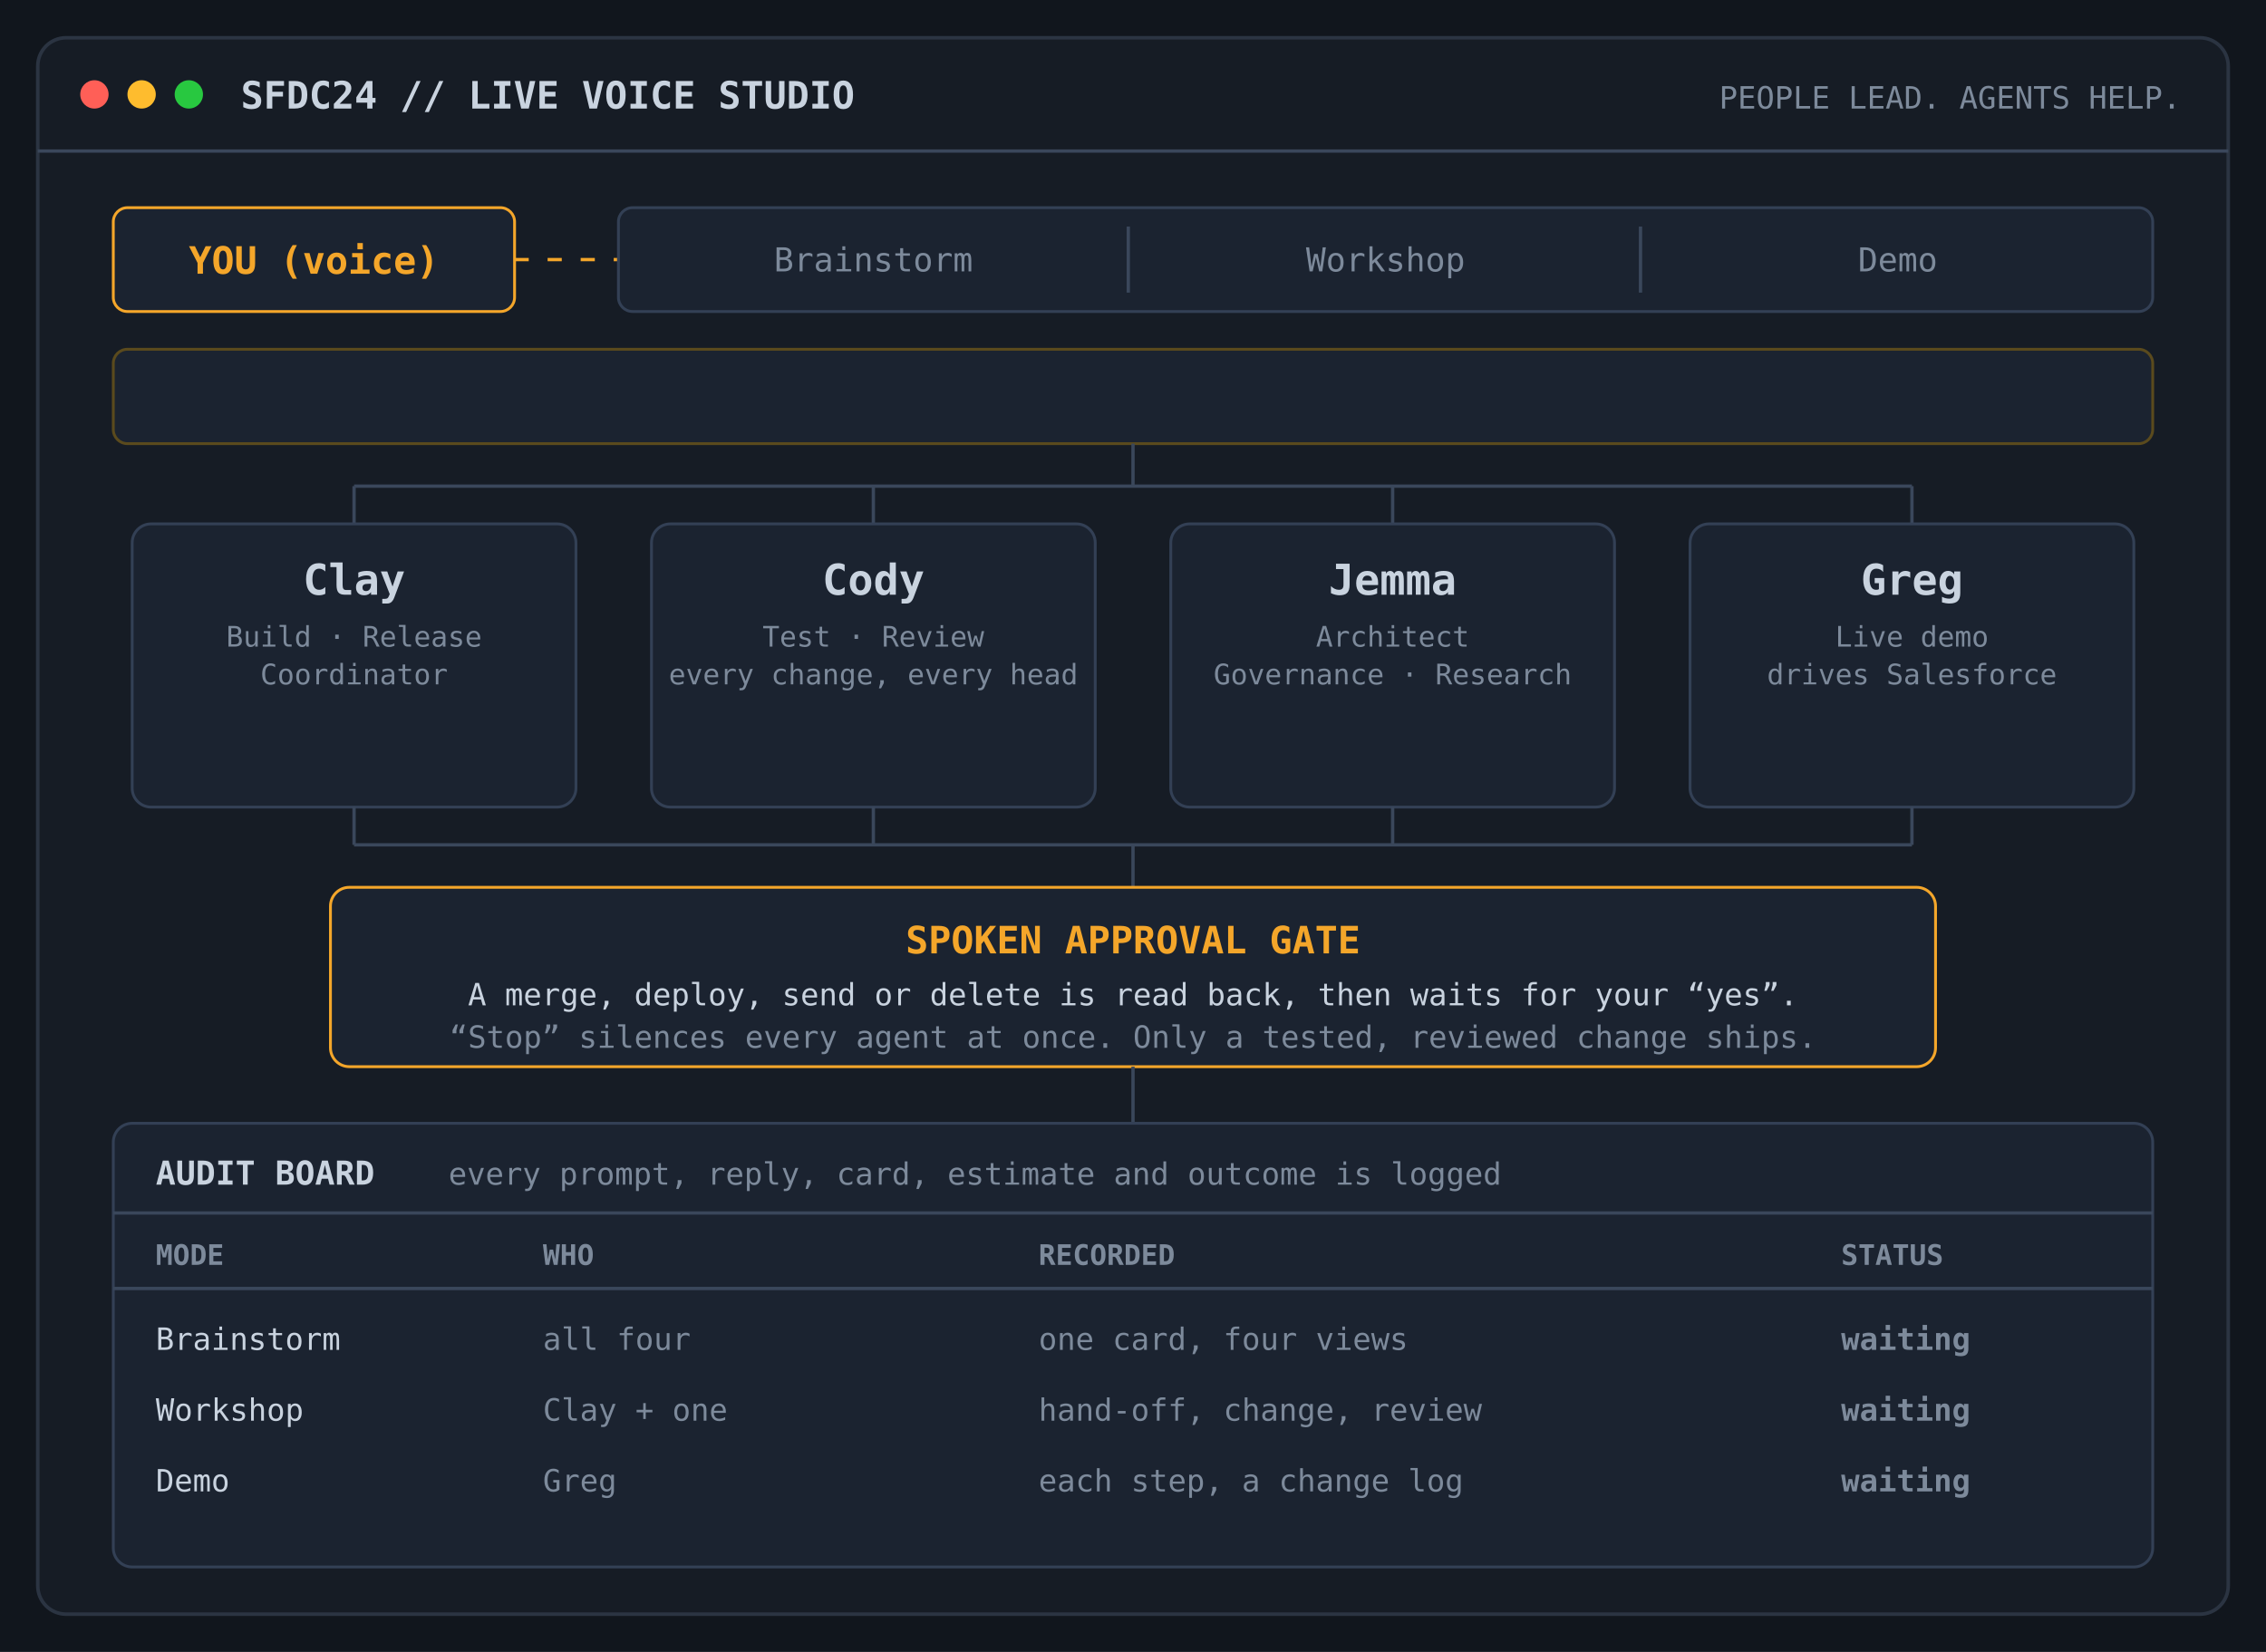
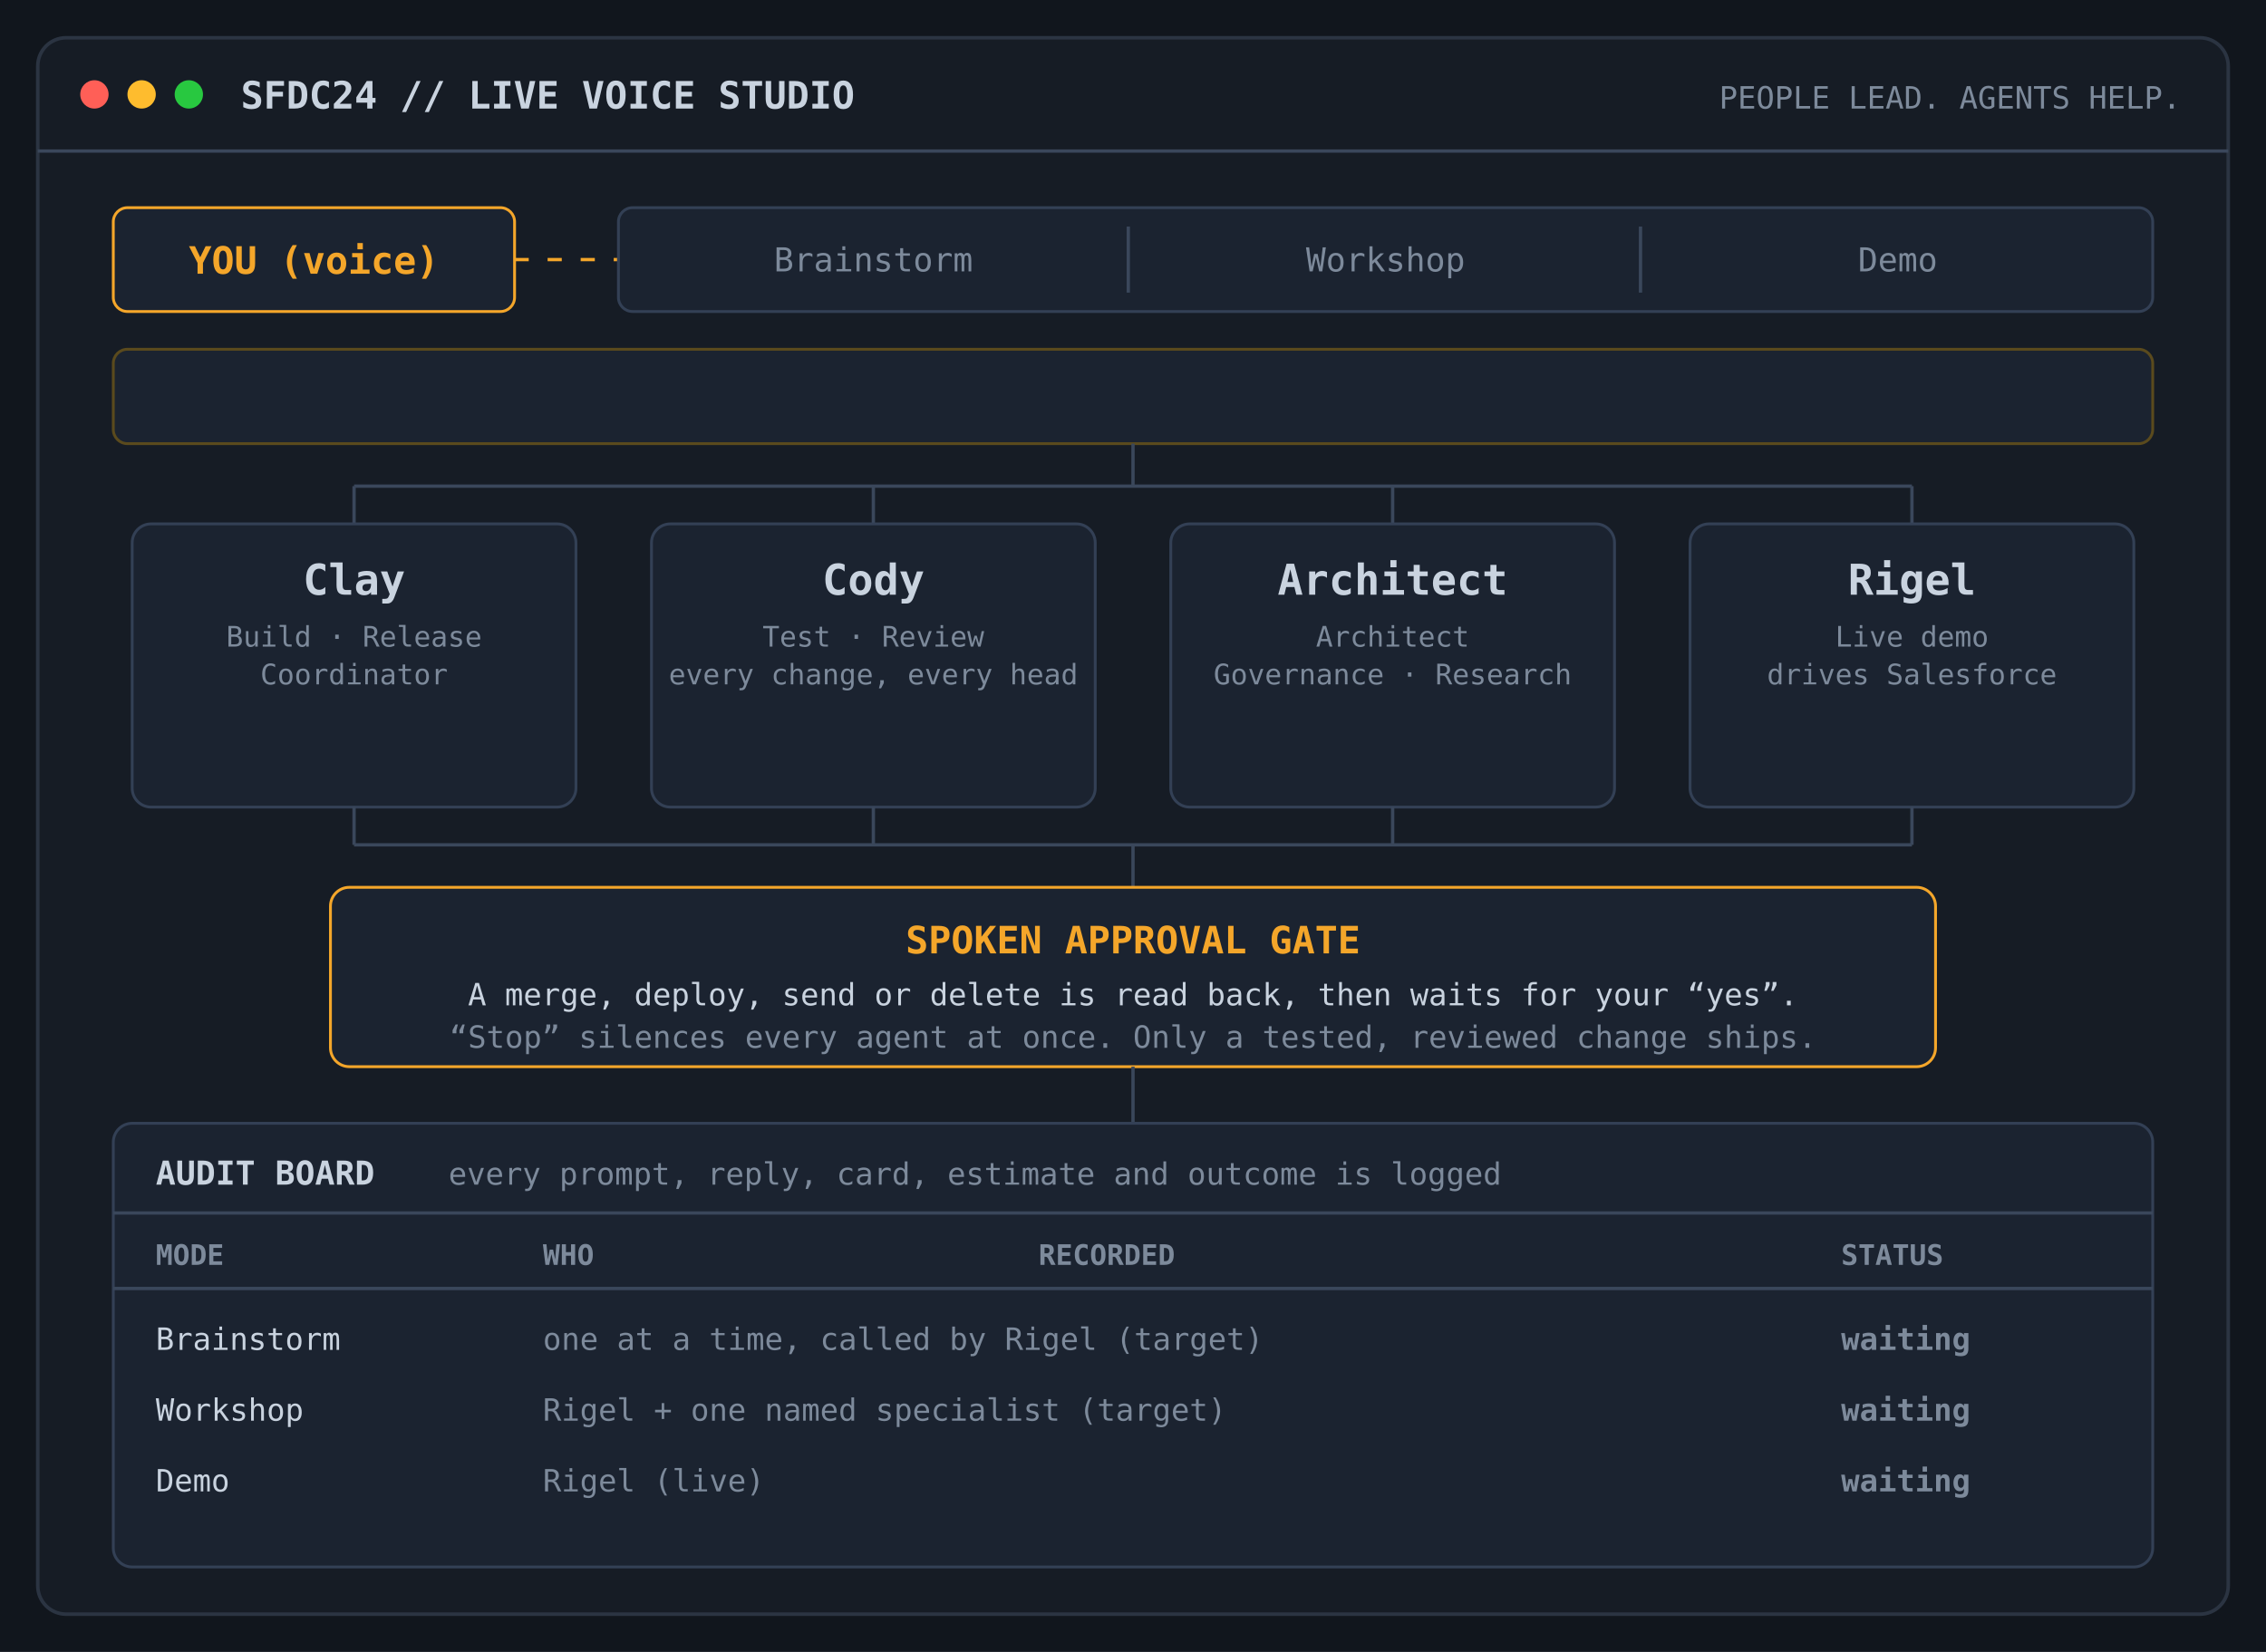
<svg xmlns="http://www.w3.org/2000/svg" viewBox="0 0 960 700" role="img" aria-labelledby="ls-title ls-desc">
  <style>
  .bg{fill:#11161d}.frame{fill:#161c25;stroke:#2b3442;stroke-width:1.5}
  .box{fill:#1b2330;stroke:#334055;stroke-width:1.2}
  .t{font-family:ui-monospace,SFMono-Regular,Menlo,Consolas,monospace;fill:#c9d3df}
  .mute{fill:#7d8a9b}.amber{fill:#f4a62a}.green{fill:#3fb68b}.blue{fill:#6fa8ff}
  .s12{font-size:12px}.s13{font-size:13px}.s14{font-size:14px}.s16{font-size:16px}.s18{font-size:18px}
  .b{font-weight:700}
  .line{stroke:#3a475b;stroke-width:1.4;fill:none}
  .on{stroke:#f4a62a}
  .p1,.p2,.p3{opacity:0;animation:cycle 15s infinite}
  .p2{animation-delay:5s}.p3{animation-delay:10s}
  @keyframes cycle{0%{opacity:0}3%{opacity:1}30%{opacity:1}33.3%{opacity:0}100%{opacity:0}}
  .flow{stroke-dasharray:6 8;animation:dash 1.2s linear infinite}
  @keyframes dash{to{stroke-dashoffset:-28}}
  .pulse{animation:pulse 1.8s ease-in-out infinite}
  @keyframes pulse{0%,100%{opacity:.35}50%{opacity:1}}
  @media (prefers-reduced-motion: reduce){
    .p1{opacity:1;animation:none}.p2,.p3{opacity:0;animation:none}
    .flow,.pulse{animation:none}
  }
</style>
  <rect class="bg" width="960" height="700" />
  <rect class="frame" x="16" y="16" width="928" height="668" rx="12" />
  <circle cx="40" cy="40" r="6" fill="#ff5f57" />
  <circle cx="60" cy="40" r="6" fill="#febc2e" />
  <circle cx="80" cy="40" r="6" fill="#28c840" />
  <text class="t s16 b" x="102" y="46">SFDC24 // LIVE VOICE STUDIO</text>
  <text class="t s13 mute" x="924" y="46" text-anchor="end">PEOPLE LEAD. AGENTS HELP.</text>
  <line class="line" x1="16" y1="64" x2="944" y2="64" />
  <rect class="box" x="48" y="88" width="170" height="44" rx="6" style="stroke:#f4a62a" />
  <text class="t s16 b amber" x="133" y="116" text-anchor="middle">YOU (voice)</text>
  <path class="line on flow" d="M218 110 H262" />
  <rect class="box" x="262" y="88" width="650" height="44" rx="6" />
  <text class="t s14 mute" x="370" y="115" text-anchor="middle">Brainstorm</text>
  <text class="t s14 mute" x="587" y="115" text-anchor="middle">Workshop</text>
  <text class="t s14 mute" x="804" y="115" text-anchor="middle">Demo</text>
  <line class="line" x1="478" y1="96" x2="478" y2="124" />
  <line class="line" x1="695" y1="96" x2="695" y2="124" />
  <g class="p1">
    <rect x="266" y="92" width="208" height="36" rx="5" fill="#2a2412" stroke="#f4a62a" />
    <text class="t s14 b amber" x="370" y="115" text-anchor="middle">● Brainstorm</text>
  </g>
  <g class="p2">
    <rect x="482" y="92" width="210" height="36" rx="5" fill="#2a2412" stroke="#f4a62a" />
    <text class="t s14 b amber" x="587" y="115" text-anchor="middle">● Workshop</text>
  </g>
  <g class="p3">
    <rect x="699" y="92" width="209" height="36" rx="5" fill="#2a2412" stroke="#f4a62a" />
    <text class="t s14 b amber" x="804" y="115" text-anchor="middle">● Demo</text>
  </g>
  <rect class="box" x="48" y="148" width="864" height="40" rx="6" style="stroke:#5a4a1d" />
  <g class="p1">
    <text class="t s14" x="66" y="173">
-       <tspan class="amber b">BRAINSTORM</tspan>  Every agent answers at once; one card fills in, a section per agent.</text>
+       <tspan class="amber b">BRAINSTORM</tspan>  one at a time, called by Rigel (target)</text>
  </g>
  <g class="p2">
    <text class="t s14" x="66" y="173">
-       <tspan class="amber b">WORKSHOP</tspan>  Clay chairs: answers, or brings the right agent in for you.</text>
+       <tspan class="amber b">WORKSHOP</tspan>  Rigel + one named specialist (target)</text>
  </g>
  <g class="p3">
    <text class="t s14" x="66" y="173">
-       <tspan class="amber b">DEMO</tspan>  Greg drives the Salesforce screen; the others listen and take notes.</text>
+       <tspan class="amber b">DEMO</tspan>  Rigel (live)</text>
  </g>
  <path class="line" d="M480 188 V206 M150 206 H810 M150 206 V222 M370 206 V222 M590 206 V222 M810 206 V222" />
  <g class="p1">
    <path class="line on flow" d="M480 188 V206 M150 206 H810 M150 206 V222 M370 206 V222 M590 206 V222 M810 206 V222" />
  </g>
  <g class="p2">
    <path class="line on flow" d="M480 188 V206 H150 V222 M150 214 H370 V222" />
  </g>
  <g class="p3">
    <path class="line on flow" d="M480 188 V206 H810 V222" />
  </g>
  <g>
    <rect class="box" x="56" y="222" width="188" height="120" rx="8" />
    <text class="t s18 b" x="150" y="252" text-anchor="middle">Clay</text>
    <text class="t s12 mute" x="150" y="274" text-anchor="middle">Build · Release</text>
    <text class="t s12 mute" x="150" y="290" text-anchor="middle">Coordinator</text>
    <rect class="box" x="276" y="222" width="188" height="120" rx="8" />
    <text class="t s18 b" x="370" y="252" text-anchor="middle">Cody</text>
    <text class="t s12 mute" x="370" y="274" text-anchor="middle">Test · Review</text>
    <text class="t s12 mute" x="370" y="290" text-anchor="middle">every change, every head</text>
    <rect class="box" x="496" y="222" width="188" height="120" rx="8" />
-     <text class="t s18 b" x="590" y="252" text-anchor="middle">Jemma</text>
+     <text class="t s18 b" x="590" y="252" text-anchor="middle">Architect</text>
    <text class="t s12 mute" x="590" y="274" text-anchor="middle">Architect</text>
    <text class="t s12 mute" x="590" y="290" text-anchor="middle">Governance · Research</text>
    <rect class="box" x="716" y="222" width="188" height="120" rx="8" />
-     <text class="t s18 b" x="810" y="252" text-anchor="middle">Greg</text>
+     <text class="t s18 b" x="810" y="252" text-anchor="middle">Rigel</text>
    <text class="t s12 mute" x="810" y="274" text-anchor="middle">Live demo</text>
    <text class="t s12 mute" x="810" y="290" text-anchor="middle">drives Salesforce</text>
  </g>
  <g class="t s13 b">
    <g class="p1">
      <text class="green pulse" x="150" y="324" text-anchor="middle">ANSWERING</text>
      <text class="green pulse" x="370" y="324" text-anchor="middle">ANSWERING</text>
      <text class="green pulse" x="590" y="324" text-anchor="middle">ANSWERING</text>
      <text class="green pulse" x="810" y="324" text-anchor="middle">ANSWERING</text>
    </g>
    <g class="p2">
-       <text class="amber" x="150" y="324" text-anchor="middle">CHAIRING</text>
+       <text class="mute" x="150" y="324" text-anchor="middle">STANDBY</text>
      <text class="green pulse" x="370" y="324" text-anchor="middle">BROUGHT IN</text>
      <text class="mute" x="590" y="324" text-anchor="middle">STANDBY</text>
-       <text class="mute" x="810" y="324" text-anchor="middle">STANDBY</text>
+       <text class="amber" x="810" y="324" text-anchor="middle">HOSTING</text>
    </g>
    <g class="p3">
      <text class="blue" x="150" y="324" text-anchor="middle">NOTES</text>
      <text class="blue" x="370" y="324" text-anchor="middle">NOTES</text>
      <text class="blue" x="590" y="324" text-anchor="middle">NOTES</text>
      <text class="green pulse" x="810" y="324" text-anchor="middle">PRESENTING</text>
    </g>
  </g>
  <path class="line" d="M150 342 V358 M370 342 V358 M590 342 V358 M810 342 V358 M150 358 H810 M480 358 V376" />
  <rect class="box" x="140" y="376" width="680" height="76" rx="8" style="stroke:#f4a62a" />
  <text class="t s16 b amber" x="480" y="404" text-anchor="middle">SPOKEN APPROVAL GATE</text>
  <text class="t s13" x="480" y="426" text-anchor="middle">A merge, deploy, send or delete is read back, then waits for your “yes”.</text>
  <text class="t s13 mute" x="480" y="444" text-anchor="middle">“Stop” silences every agent at once. Only a tested, reviewed change ships.</text>
  <path class="line" d="M480 452 V476" />
  <rect class="box" x="48" y="476" width="864" height="188" rx="8" />
  <text class="t s14 b" x="66" y="502">AUDIT BOARD</text>
  <text class="t s13 mute" x="190" y="502">every prompt, reply, card, estimate and outcome is logged</text>
  <line class="line" x1="48" y1="514" x2="912" y2="514" />
  <text class="t s12 mute b" x="66" y="536">MODE</text>
  <text class="t s12 mute b" x="230" y="536">WHO</text>
  <text class="t s12 mute b" x="440" y="536">RECORDED</text>
  <text class="t s12 mute b" x="780" y="536">STATUS</text>
  <line class="line" x1="48" y1="546" x2="912" y2="546" />
  <text class="t s13" x="66" y="572">Brainstorm</text>
-   <text class="t s13 mute" x="230" y="572">all four</text>
-   <text class="t s13 mute" x="440" y="572">one card, four views</text>
+   <text class="t s13 mute" x="230" y="572">one at a time, called by Rigel (target)</text>
  <text class="t s13" x="66" y="602">Workshop</text>
-   <text class="t s13 mute" x="230" y="602">Clay + one</text>
-   <text class="t s13 mute" x="440" y="602">hand-off, change, review</text>
+   <text class="t s13 mute" x="230" y="602">Rigel + one named specialist (target)</text>
  <text class="t s13" x="66" y="632">Demo</text>
-   <text class="t s13 mute" x="230" y="632">Greg</text>
-   <text class="t s13 mute" x="440" y="632">each step, a change log</text>
+   <text class="t s13 mute" x="230" y="632">Rigel (live)</text>
  <g class="t s13 b">
    <text class="mute" x="780" y="572">waiting</text>
    <text class="mute" x="780" y="602">waiting</text>
    <text class="mute" x="780" y="632">waiting</text>
    <g class="p1">
      <rect x="772" y="558" width="120" height="20" fill="#1b2330" />
      <text class="green" x="780" y="572">LOGGED</text>
    </g>
    <g class="p2">
      <rect x="772" y="588" width="120" height="20" fill="#1b2330" />
      <text class="green" x="780" y="602">LOGGED</text>
    </g>
    <g class="p3">
      <rect x="772" y="618" width="120" height="20" fill="#1b2330" />
      <text class="green" x="780" y="632">LOGGED</text>
    </g>
  </g>
</svg>
